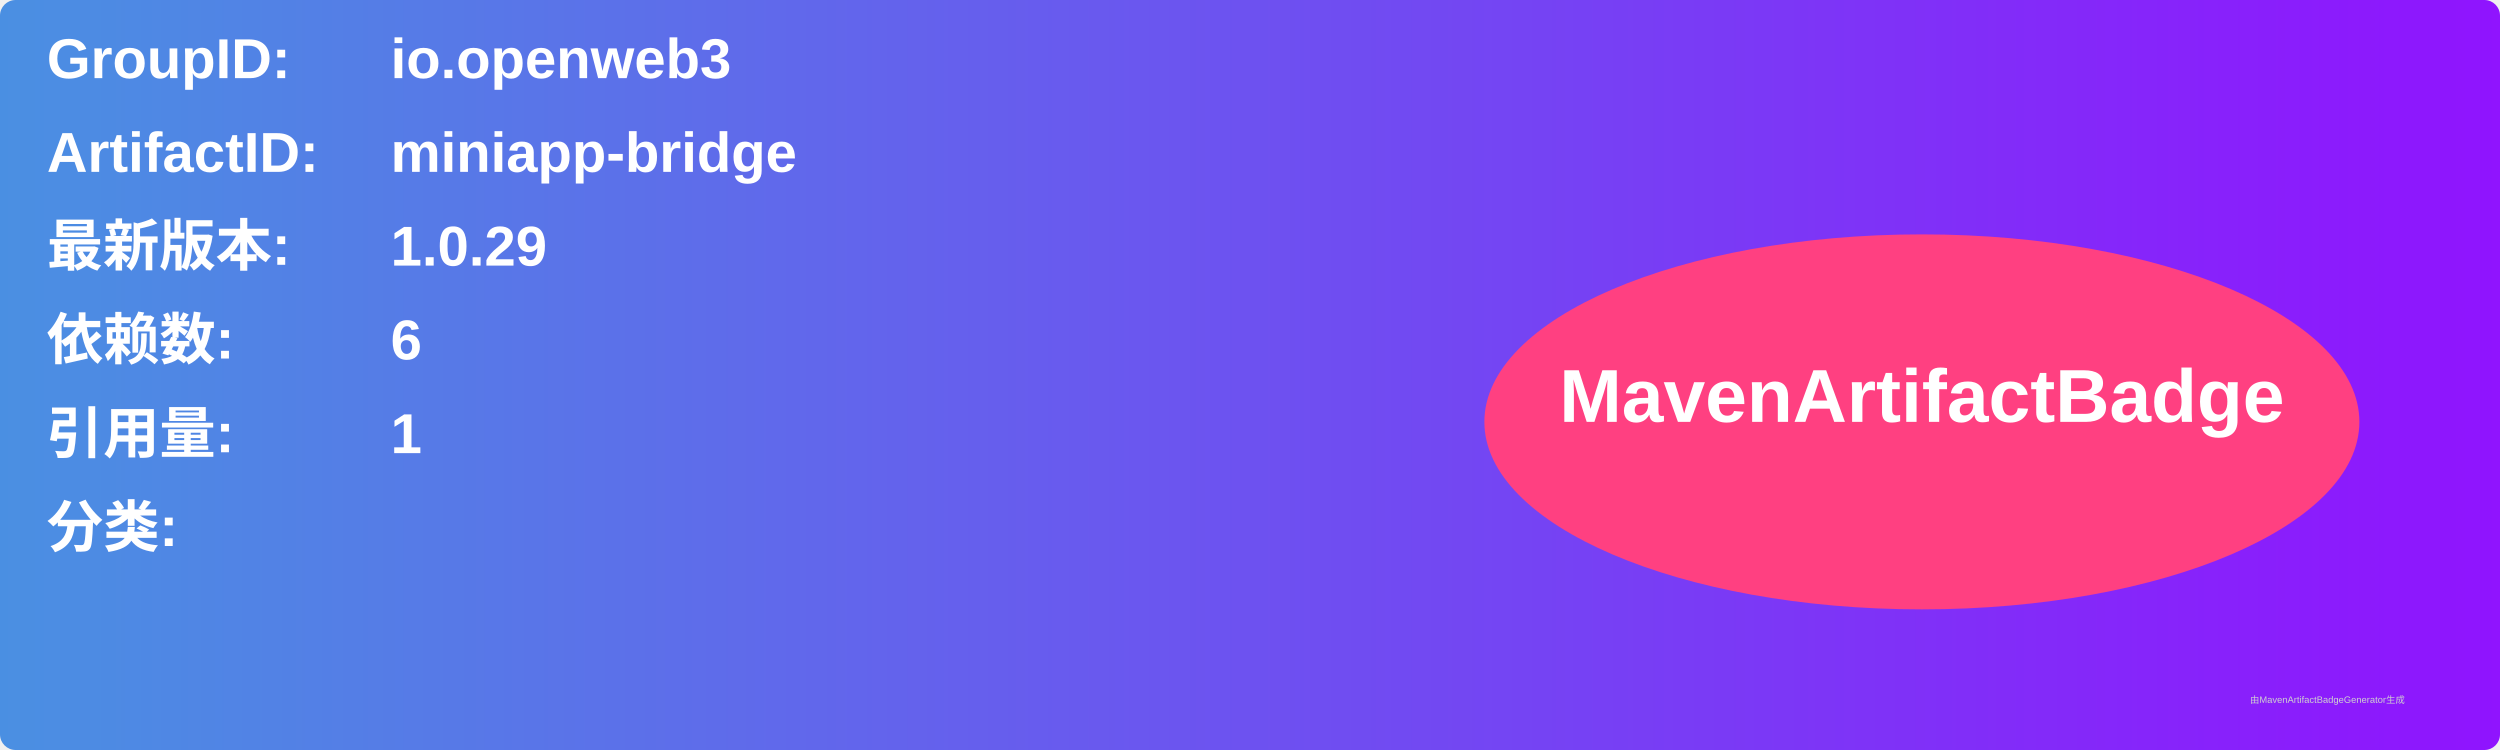
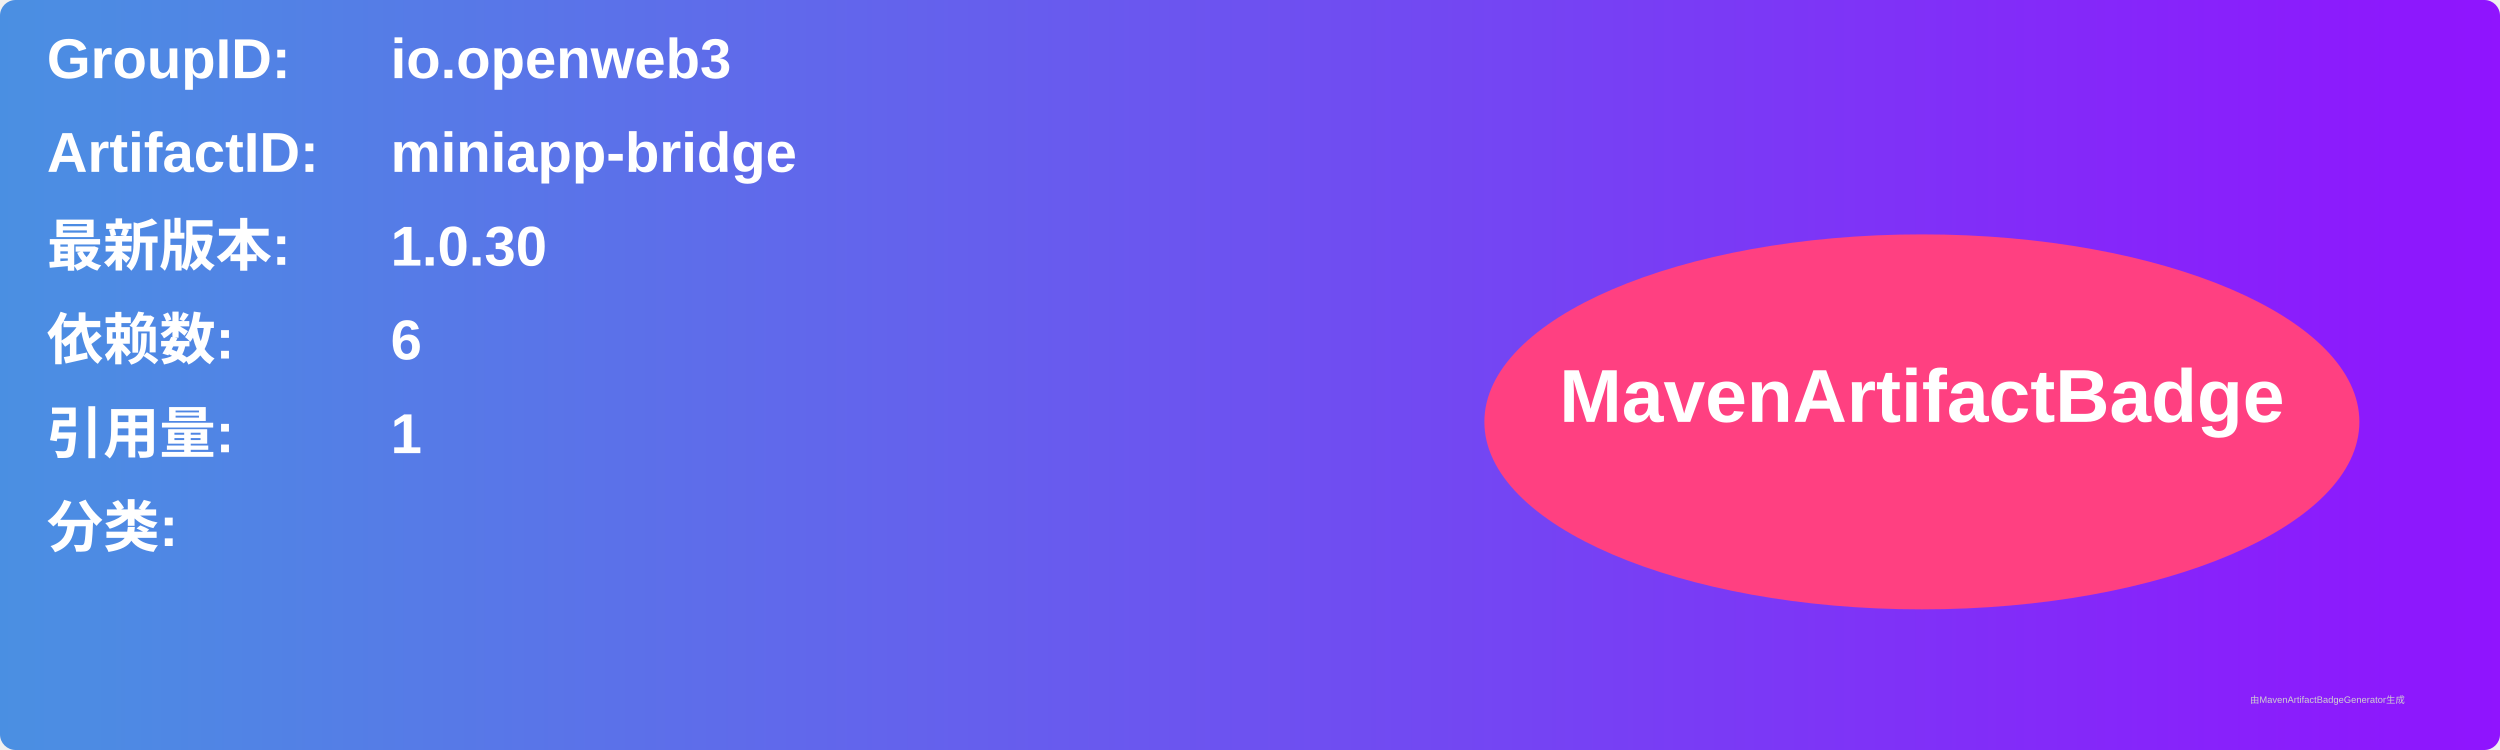
<svg xmlns="http://www.w3.org/2000/svg" width="800" height="240" viewBox="0 0 800 240">
  <linearGradient id="grad" x1="0%" y1="0%" x2="100%" y2="0%">
    <stop offset="0%" stop-color="#4a90e2" />
    <stop offset="100%" stop-color="#9013fe" />
  </linearGradient>
  <rect width="100%" height="100%" rx="5" ry="5" fill="url(#grad)" />
  <g transform="translate(15, 15)">
    <text x="0" y="10" font-family="Arial" font-size="18" fill="white" font-weight="bold" width="260">GroupID:</text>
    <text x="110" y="10" font-family="Arial" font-size="18" fill="white" font-weight="bold" width="460">io.openweb3</text>
    <text x="0" y="40" font-family="Arial" font-size="18" fill="white" font-weight="bold" width="260">ArtifactID:</text>
    <text x="110" y="40" font-family="Arial" font-size="18" fill="white" font-weight="bold" width="460">miniapp-bridge</text>
    <text x="0" y="70" font-family="Arial" font-size="18" fill="white" font-weight="bold">最新版本:</text>
    <text x="110" y="70" font-family="Arial" font-size="18" fill="white" font-weight="bold">
-       <tspan font-weight="bold">1.0.29</tspan>
+       <tspan font-weight="bold">1.0.30</tspan>
    </text>
    <text x="0" y="100" font-family="Arial" font-size="18" fill="white" font-weight="bold">依赖数: </text>
    <text x="110" y="100" font-family="Arial" font-size="18" fill="white">
      <tspan font-weight="bold">6</tspan>
    </text>
    <text x="0" y="130" font-family="Arial" font-size="18" fill="white" font-weight="bold">引用量: </text>
    <text x="110" y="130" font-family="Arial" font-size="18" fill="white">
      <tspan font-weight="bold">1</tspan>
    </text>
    <text x="0" y="160" font-family="Arial" font-size="18" fill="white" font-weight="bold">分类:</text>
    <text x="10" y="190" font-family="Arial" font-size="10" fill="white">
      <tspan font-weight="bold" />
    </text>
    <ellipse cx="600" cy="120" rx="140" ry="60" fill="#ff4081" />
    <text x="600" y="120" text-anchor="middle" font-family="Arial" font-size="24" fill="white" font-weight="bold">MavenArtifactBadge</text>
  </g>
  <text x="720" y="225" font-family="Arial" font-size="3" fill="#d0d0d0">由MavenArtifactBadgeGenerator生成</text>
</svg>
